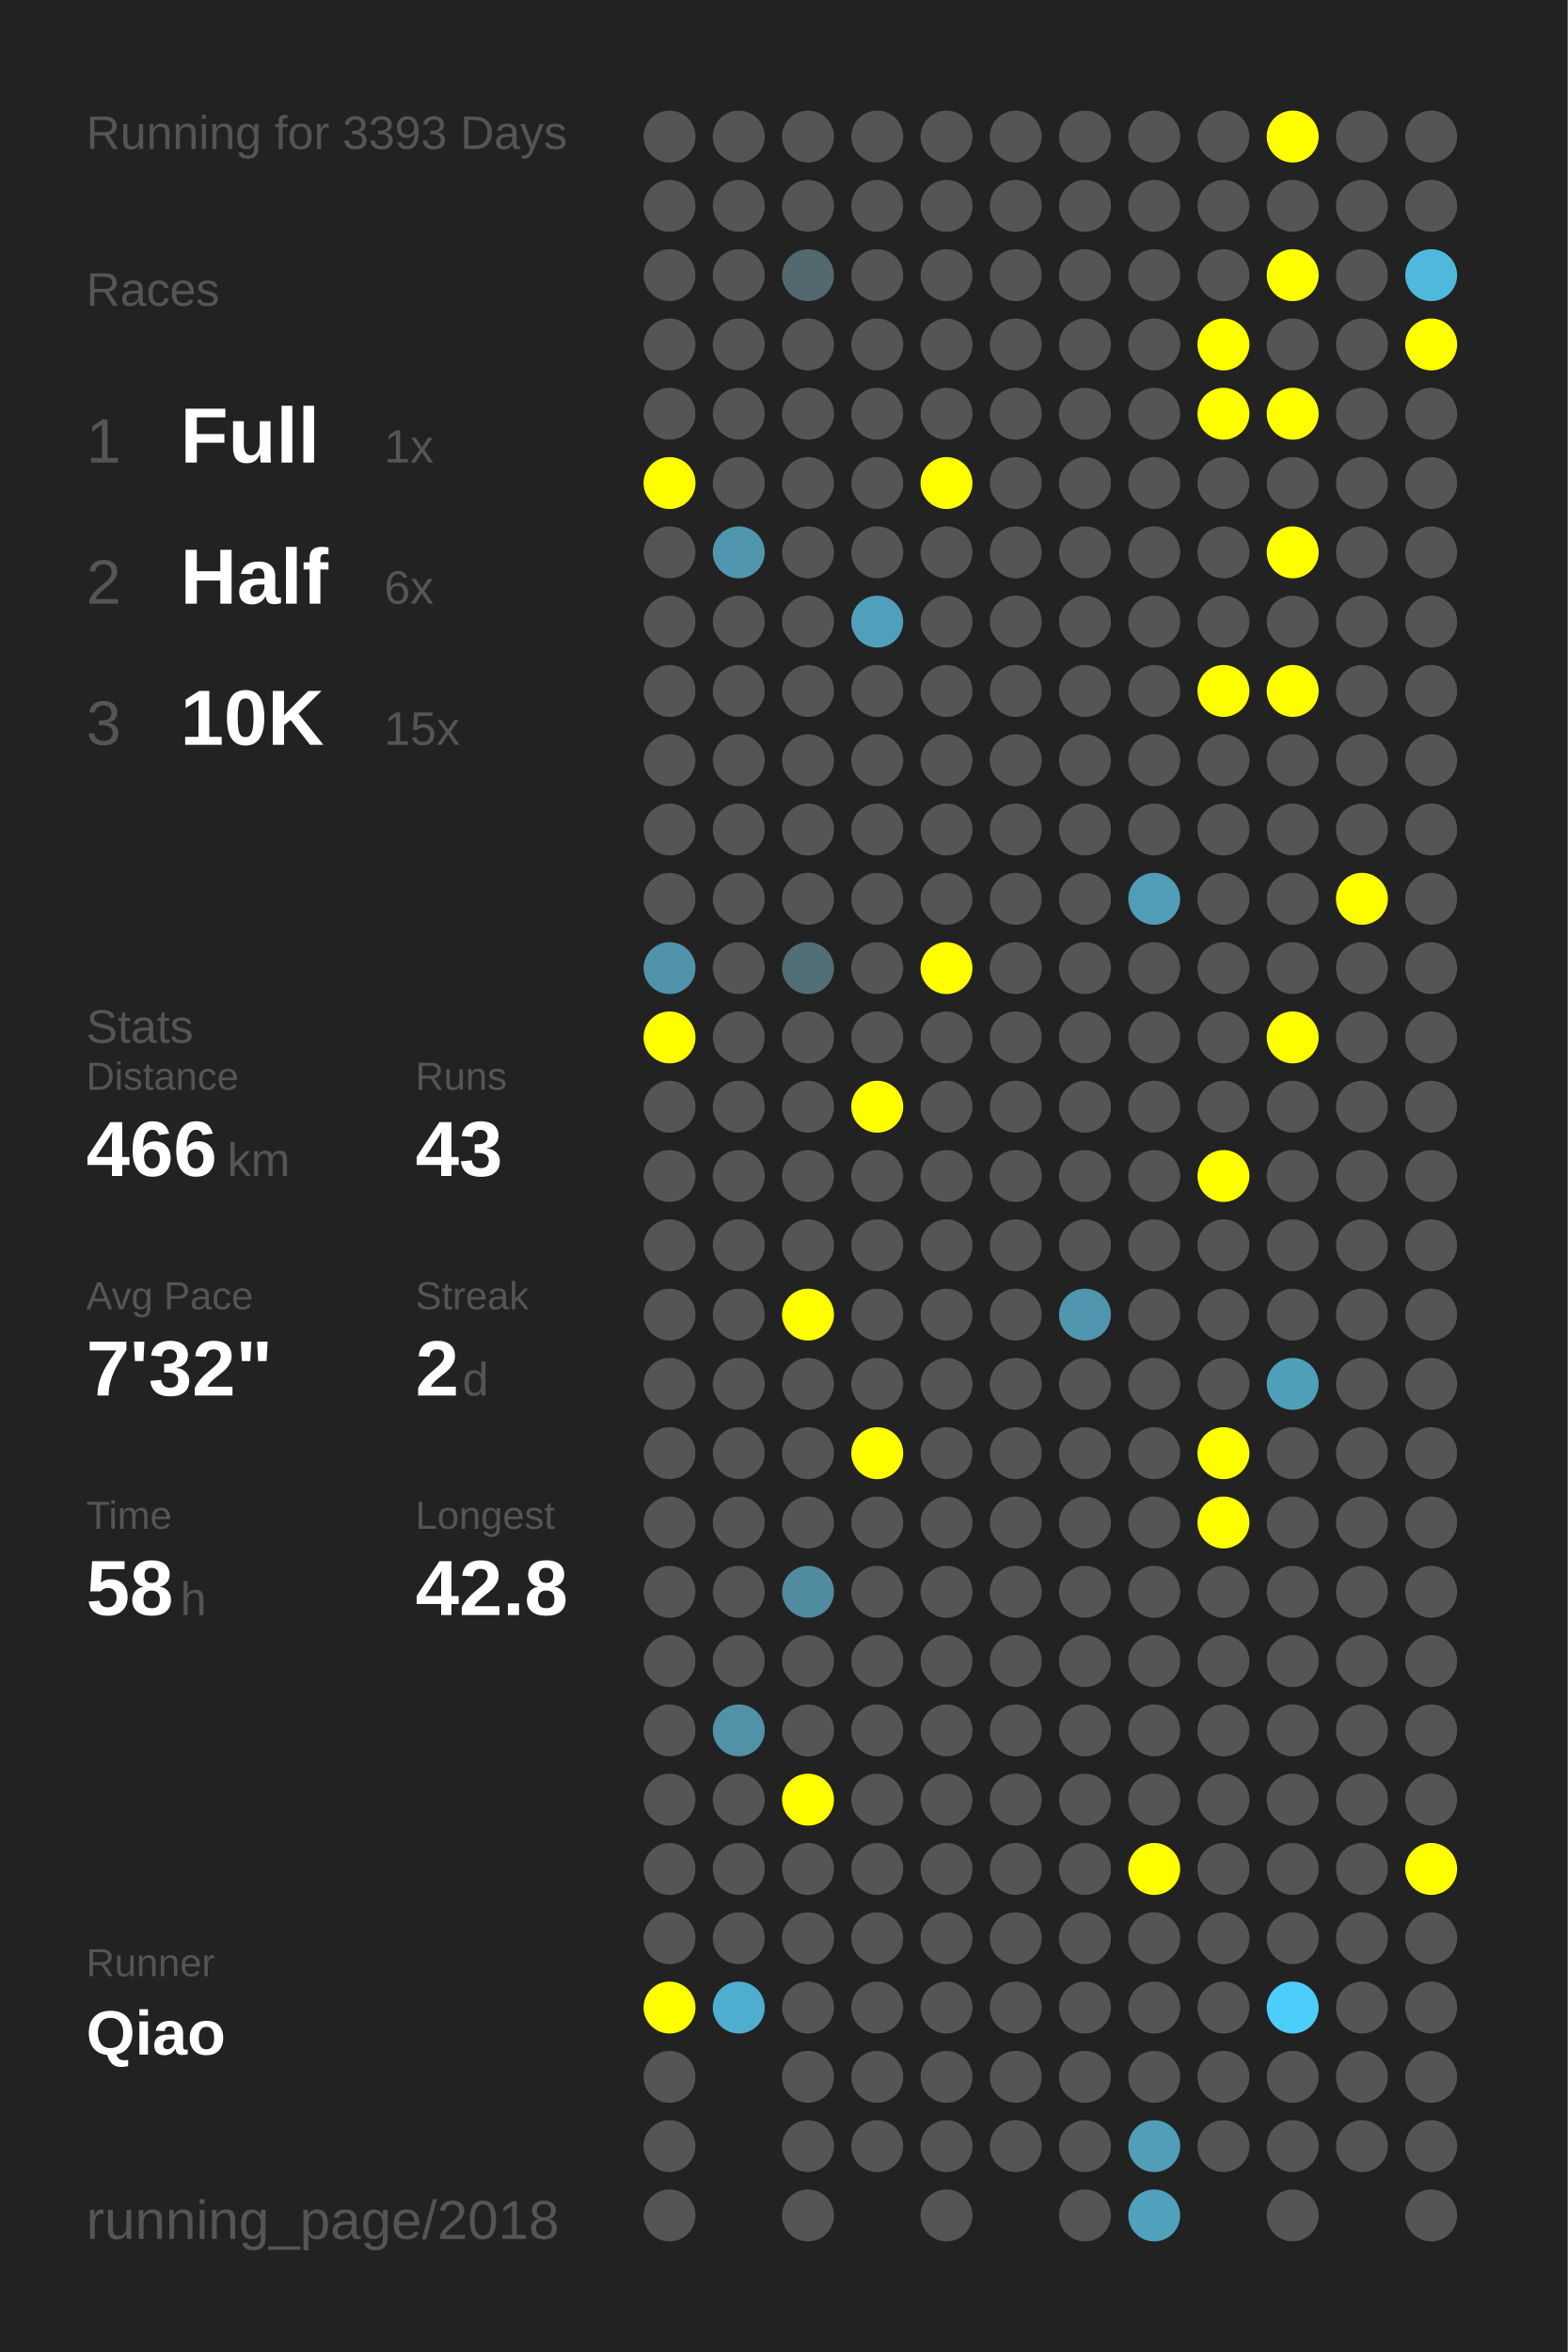
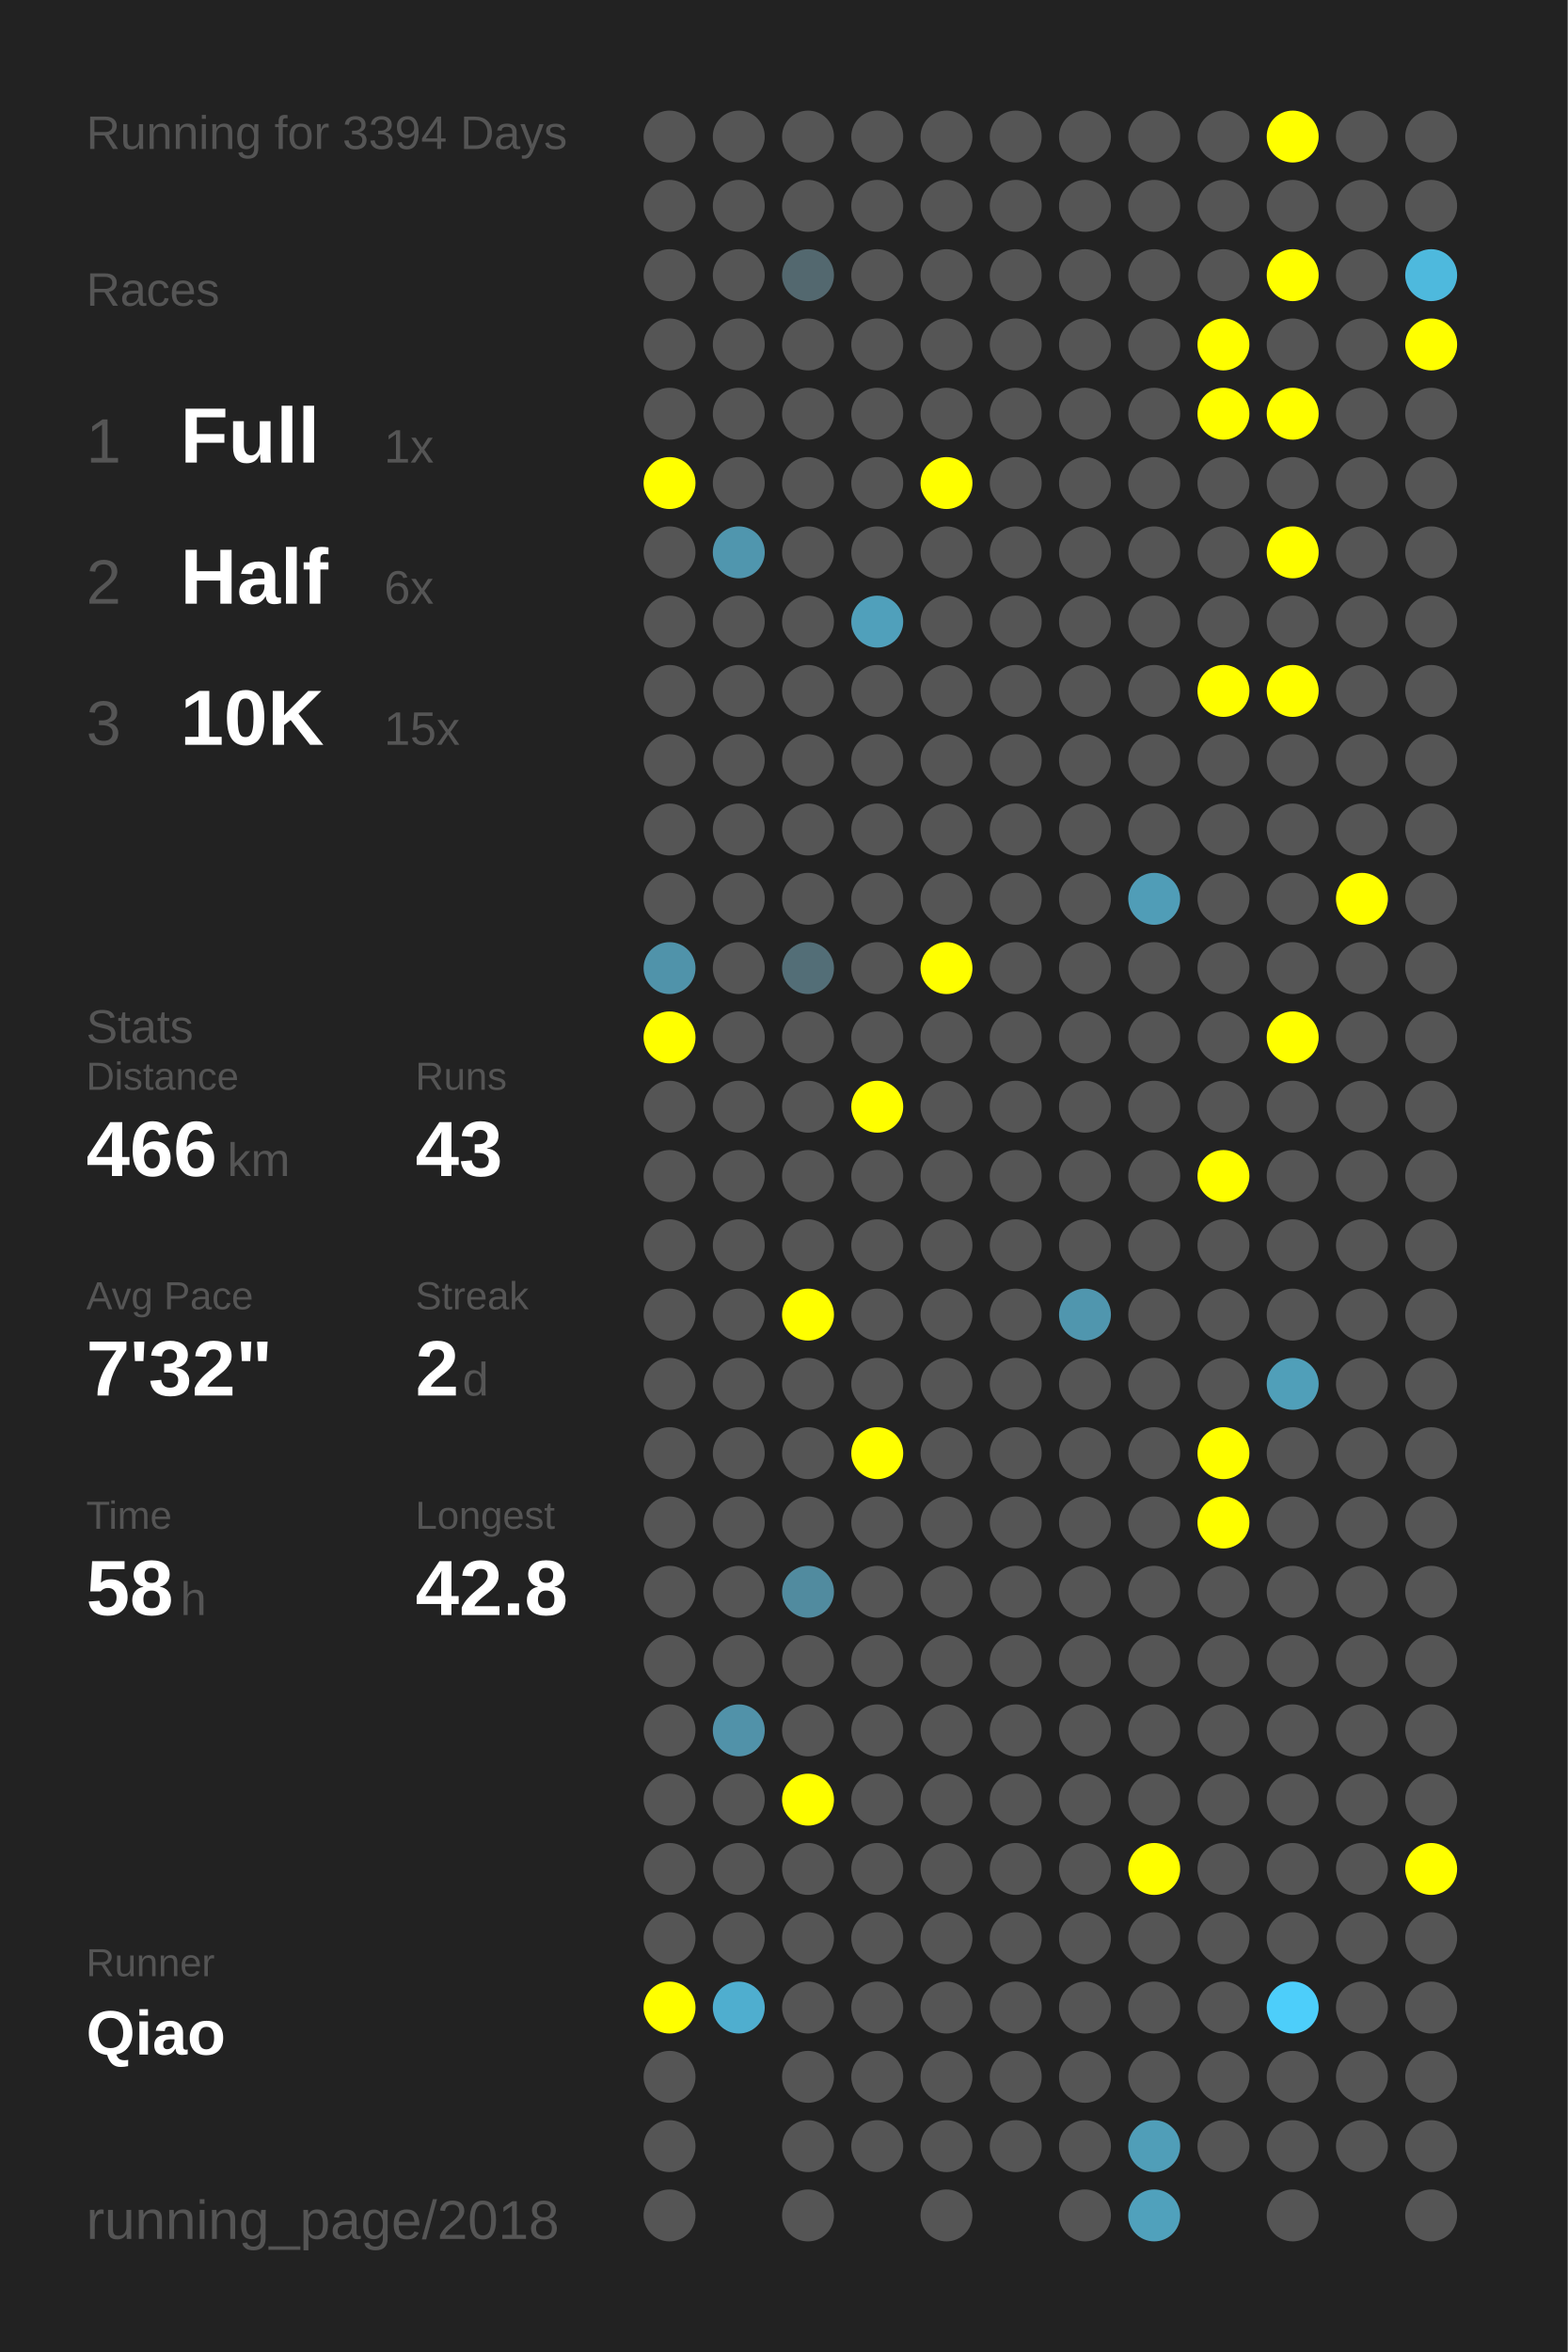
<svg xmlns="http://www.w3.org/2000/svg" baseProfile="full" height="300mm" version="1.1" viewBox="0,0,200,300" width="200mm">
  <defs />
  <rect fill="#222222" height="300" width="200" x="0" y="0" />
-   <text fill="#555555" style="font-size:6px; font-family:Arial;" x="11" y="19">Running for 3393 Days</text>
+   <text fill="#555555" style="font-size:6px; font-family:Arial;" x="11" y="19">Running for 3394 Days</text>
  <text fill="#555555" style="font-size:6px; font-family:Arial;" x="11" y="39">Races</text>
  <text fill="#555555" style="font-size:8px; font-family:Arial;" x="11" y="59">1</text>
  <text fill="#FFFFFF" style="font-size:10px; font-family:Arial; font-weight:bold;" x="23" y="59">Full</text>
  <text fill="#555555" style="font-size:6px; font-family:Arial;" x="49" y="59">1x</text>
  <text fill="#555555" style="font-size:8px; font-family:Arial;" x="11" y="77">2</text>
  <text fill="#FFFFFF" style="font-size:10px; font-family:Arial; font-weight:bold;" x="23" y="77">Half</text>
  <text fill="#555555" style="font-size:6px; font-family:Arial;" x="49" y="77">6x</text>
  <text fill="#555555" style="font-size:8px; font-family:Arial;" x="11" y="95">3</text>
  <text fill="#FFFFFF" style="font-size:10px; font-family:Arial; font-weight:bold;" x="23" y="95">10K</text>
  <text fill="#555555" style="font-size:6px; font-family:Arial;" x="49" y="95">15x</text>
  <text fill="#555555" style="font-size:6px; font-family:Arial;" x="11" y="133">Stats</text>
  <text fill="#555555" style="font-size:5px; font-family:Arial;" x="11" y="139">Distance</text>
  <text fill="#FFFFFF" style="font-size:10px; font-family:Arial; font-weight:bold;" x="11" y="150">466</text>
  <text fill="#555555" style="font-size:6px; font-family:Arial;" x="29" y="150">km</text>
  <text fill="#555555" style="font-size:5px; font-family:Arial;" x="53" y="139">Runs</text>
  <text fill="#FFFFFF" style="font-size:10px; font-family:Arial; font-weight:bold;" x="53" y="150">43</text>
  <text fill="#555555" style="font-size:5px; font-family:Arial;" x="11" y="167">Avg Pace</text>
  <text fill="#FFFFFF" style="font-size:10px; font-family:Arial; font-weight:bold;" x="11" y="178">7'32"</text>
  <text fill="#555555" style="font-size:5px; font-family:Arial;" x="53" y="167">Streak</text>
  <text fill="#FFFFFF" style="font-size:10px; font-family:Arial; font-weight:bold;" x="53" y="178">2</text>
  <text fill="#555555" style="font-size:6px; font-family:Arial;" x="59" y="178">d</text>
  <text fill="#555555" style="font-size:5px; font-family:Arial;" x="11" y="195">Time</text>
  <text fill="#FFFFFF" style="font-size:10px; font-family:Arial; font-weight:bold;" x="11" y="206">58</text>
  <text fill="#555555" style="font-size:6px; font-family:Arial;" x="23" y="206">h</text>
  <text fill="#555555" style="font-size:5px; font-family:Arial;" x="53" y="195">Longest</text>
  <text fill="#FFFFFF" style="font-size:10px; font-family:Arial; font-weight:bold;" x="53" y="206">42.8</text>
  <text fill="#555555" style="font-size:5px; font-family:Arial;" x="11" y="252.065">Runner</text>
  <text fill="#FFFFFF" style="font-size:8px; font-family:Arial; font-weight:bold;" x="11" y="262.065">Qiao</text>
  <text fill="#555555" style="font-size:7px; font-family:Arial;" x="11" y="285.581">running_page/2018</text>
  <circle cx="85.417" cy="17.419" fill="#555555" r="3.312" />
  <circle cx="85.417" cy="26.258" fill="#555555" r="3.312" />
  <circle cx="85.417" cy="35.097" fill="#555555" r="3.312" />
  <circle cx="85.417" cy="43.935" fill="#555555" r="3.312" />
  <circle cx="85.417" cy="52.774" fill="#555555" r="3.312" />
  <circle cx="85.417" cy="61.613" fill="#FFFF00" r="3.312" />
  <circle cx="85.417" cy="70.452" fill="#555555" r="3.312" />
  <circle cx="85.417" cy="79.29" fill="#555555" r="3.312" />
  <circle cx="85.417" cy="88.129" fill="#555555" r="3.312" />
  <circle cx="85.417" cy="96.968" fill="#555555" r="3.312" />
  <circle cx="85.417" cy="105.806" fill="#555555" r="3.312" />
  <circle cx="85.417" cy="114.645" fill="#555555" r="3.312" />
  <circle cx="85.417" cy="123.484" fill="#5093aa" r="3.312" />
  <circle cx="85.417" cy="132.323" fill="#FFFF00" r="3.312" />
  <circle cx="85.417" cy="141.161" fill="#555555" r="3.312" />
  <circle cx="85.417" cy="150" fill="#555555" r="3.312" />
  <circle cx="85.417" cy="158.839" fill="#555555" r="3.312" />
  <circle cx="85.417" cy="167.677" fill="#555555" r="3.312" />
  <circle cx="85.417" cy="176.516" fill="#555555" r="3.312" />
  <circle cx="85.417" cy="185.355" fill="#555555" r="3.312" />
  <circle cx="85.417" cy="194.194" fill="#555555" r="3.312" />
  <circle cx="85.417" cy="203.032" fill="#555555" r="3.312" />
  <circle cx="85.417" cy="211.871" fill="#555555" r="3.312" />
  <circle cx="85.417" cy="220.71" fill="#555555" r="3.312" />
  <circle cx="85.417" cy="229.548" fill="#555555" r="3.312" />
  <circle cx="85.417" cy="238.387" fill="#555555" r="3.312" />
  <circle cx="85.417" cy="247.226" fill="#555555" r="3.312" />
  <circle cx="85.417" cy="256.065" fill="#FFFF00" r="3.312" />
  <circle cx="85.417" cy="264.903" fill="#555555" r="3.312" />
  <circle cx="85.417" cy="273.742" fill="#555555" r="3.312" />
  <circle cx="85.417" cy="282.581" fill="#555555" r="3.312" />
  <circle cx="94.25" cy="17.419" fill="#555555" r="3.312" />
  <circle cx="94.25" cy="26.258" fill="#555555" r="3.312" />
  <circle cx="94.25" cy="35.097" fill="#555555" r="3.312" />
  <circle cx="94.25" cy="43.935" fill="#555555" r="3.312" />
  <circle cx="94.25" cy="52.774" fill="#555555" r="3.312" />
  <circle cx="94.25" cy="61.613" fill="#555555" r="3.312" />
  <circle cx="94.25" cy="70.452" fill="#5096ae" r="3.312" />
  <circle cx="94.25" cy="79.29" fill="#555555" r="3.312" />
  <circle cx="94.25" cy="88.129" fill="#555555" r="3.312" />
  <circle cx="94.25" cy="96.968" fill="#555555" r="3.312" />
  <circle cx="94.25" cy="105.806" fill="#555555" r="3.312" />
  <circle cx="94.25" cy="114.645" fill="#555555" r="3.312" />
  <circle cx="94.25" cy="123.484" fill="#555555" r="3.312" />
  <circle cx="94.25" cy="132.323" fill="#555555" r="3.312" />
  <circle cx="94.25" cy="141.161" fill="#555555" r="3.312" />
  <circle cx="94.25" cy="150" fill="#555555" r="3.312" />
  <circle cx="94.25" cy="158.839" fill="#555555" r="3.312" />
  <circle cx="94.25" cy="167.677" fill="#555555" r="3.312" />
  <circle cx="94.25" cy="176.516" fill="#555555" r="3.312" />
  <circle cx="94.25" cy="185.355" fill="#555555" r="3.312" />
  <circle cx="94.25" cy="194.194" fill="#555555" r="3.312" />
  <circle cx="94.25" cy="203.032" fill="#555555" r="3.312" />
  <circle cx="94.25" cy="211.871" fill="#555555" r="3.312" />
  <circle cx="94.25" cy="220.71" fill="#5192a9" r="3.312" />
  <circle cx="94.25" cy="229.548" fill="#555555" r="3.312" />
  <circle cx="94.25" cy="238.387" fill="#555555" r="3.312" />
  <circle cx="94.25" cy="247.226" fill="#555555" r="3.312" />
  <circle cx="94.25" cy="256.065" fill="#4faecf" r="3.312" />
  <circle cx="103.083" cy="17.419" fill="#555555" r="3.312" />
  <circle cx="103.083" cy="26.258" fill="#555555" r="3.312" />
  <circle cx="103.083" cy="35.097" fill="#53686f" r="3.312" />
  <circle cx="103.083" cy="43.935" fill="#555555" r="3.312" />
  <circle cx="103.083" cy="52.774" fill="#555555" r="3.312" />
  <circle cx="103.083" cy="61.613" fill="#555555" r="3.312" />
  <circle cx="103.083" cy="70.452" fill="#555555" r="3.312" />
  <circle cx="103.083" cy="79.29" fill="#555555" r="3.312" />
  <circle cx="103.083" cy="88.129" fill="#555555" r="3.312" />
  <circle cx="103.083" cy="96.968" fill="#555555" r="3.312" />
  <circle cx="103.083" cy="105.806" fill="#555555" r="3.312" />
  <circle cx="103.083" cy="114.645" fill="#555555" r="3.312" />
  <circle cx="103.083" cy="123.484" fill="#536e77" r="3.312" />
  <circle cx="103.083" cy="132.323" fill="#555555" r="3.312" />
  <circle cx="103.083" cy="141.161" fill="#555555" r="3.312" />
  <circle cx="103.083" cy="150" fill="#555555" r="3.312" />
  <circle cx="103.083" cy="158.839" fill="#555555" r="3.312" />
  <circle cx="103.083" cy="167.677" fill="#FFFF00" r="3.312" />
  <circle cx="103.083" cy="176.516" fill="#555555" r="3.312" />
  <circle cx="103.083" cy="185.355" fill="#555555" r="3.312" />
  <circle cx="103.083" cy="194.194" fill="#555555" r="3.312" />
  <circle cx="103.083" cy="203.032" fill="#518b9f" r="3.312" />
  <circle cx="103.083" cy="211.871" fill="#555555" r="3.312" />
  <circle cx="103.083" cy="220.71" fill="#555555" r="3.312" />
  <circle cx="103.083" cy="229.548" fill="#FFFF00" r="3.312" />
  <circle cx="103.083" cy="238.387" fill="#555555" r="3.312" />
  <circle cx="103.083" cy="247.226" fill="#555555" r="3.312" />
  <circle cx="103.083" cy="256.065" fill="#555555" r="3.312" />
  <circle cx="103.083" cy="264.903" fill="#555555" r="3.312" />
  <circle cx="103.083" cy="273.742" fill="#555555" r="3.312" />
  <circle cx="103.083" cy="282.581" fill="#555555" r="3.312" />
  <circle cx="111.917" cy="17.419" fill="#555555" r="3.312" />
  <circle cx="111.917" cy="26.258" fill="#555555" r="3.312" />
  <circle cx="111.917" cy="35.097" fill="#555555" r="3.312" />
  <circle cx="111.917" cy="43.935" fill="#555555" r="3.312" />
  <circle cx="111.917" cy="52.774" fill="#555555" r="3.312" />
  <circle cx="111.917" cy="61.613" fill="#555555" r="3.312" />
  <circle cx="111.917" cy="70.452" fill="#555555" r="3.312" />
  <circle cx="111.917" cy="79.29" fill="#50a0bb" r="3.312" />
  <circle cx="111.917" cy="88.129" fill="#555555" r="3.312" />
  <circle cx="111.917" cy="96.968" fill="#555555" r="3.312" />
  <circle cx="111.917" cy="105.806" fill="#555555" r="3.312" />
  <circle cx="111.917" cy="114.645" fill="#555555" r="3.312" />
  <circle cx="111.917" cy="123.484" fill="#555555" r="3.312" />
  <circle cx="111.917" cy="132.323" fill="#555555" r="3.312" />
  <circle cx="111.917" cy="141.161" fill="#FFFF00" r="3.312" />
  <circle cx="111.917" cy="150" fill="#555555" r="3.312" />
  <circle cx="111.917" cy="158.839" fill="#555555" r="3.312" />
  <circle cx="111.917" cy="167.677" fill="#555555" r="3.312" />
  <circle cx="111.917" cy="176.516" fill="#555555" r="3.312" />
  <circle cx="111.917" cy="185.355" fill="#FFFF00" r="3.312" />
  <circle cx="111.917" cy="194.194" fill="#555555" r="3.312" />
  <circle cx="111.917" cy="203.032" fill="#555555" r="3.312" />
  <circle cx="111.917" cy="211.871" fill="#555555" r="3.312" />
  <circle cx="111.917" cy="220.71" fill="#555555" r="3.312" />
  <circle cx="111.917" cy="229.548" fill="#555555" r="3.312" />
  <circle cx="111.917" cy="238.387" fill="#555555" r="3.312" />
  <circle cx="111.917" cy="247.226" fill="#555555" r="3.312" />
  <circle cx="111.917" cy="256.065" fill="#555555" r="3.312" />
  <circle cx="111.917" cy="264.903" fill="#555555" r="3.312" />
  <circle cx="111.917" cy="273.742" fill="#555555" r="3.312" />
  <circle cx="120.75" cy="17.419" fill="#555555" r="3.312" />
  <circle cx="120.75" cy="26.258" fill="#555555" r="3.312" />
  <circle cx="120.75" cy="35.097" fill="#555555" r="3.312" />
  <circle cx="120.75" cy="43.935" fill="#555555" r="3.312" />
  <circle cx="120.75" cy="52.774" fill="#555555" r="3.312" />
  <circle cx="120.75" cy="61.613" fill="#FFFF00" r="3.312" />
  <circle cx="120.75" cy="70.452" fill="#555555" r="3.312" />
  <circle cx="120.75" cy="79.29" fill="#555555" r="3.312" />
  <circle cx="120.75" cy="88.129" fill="#555555" r="3.312" />
  <circle cx="120.75" cy="96.968" fill="#555555" r="3.312" />
  <circle cx="120.75" cy="105.806" fill="#555555" r="3.312" />
  <circle cx="120.75" cy="114.645" fill="#555555" r="3.312" />
  <circle cx="120.75" cy="123.484" fill="#FFFF00" r="3.312" />
  <circle cx="120.75" cy="132.323" fill="#555555" r="3.312" />
  <circle cx="120.75" cy="141.161" fill="#555555" r="3.312" />
  <circle cx="120.75" cy="150" fill="#555555" r="3.312" />
  <circle cx="120.75" cy="158.839" fill="#555555" r="3.312" />
  <circle cx="120.75" cy="167.677" fill="#555555" r="3.312" />
  <circle cx="120.75" cy="176.516" fill="#555555" r="3.312" />
  <circle cx="120.75" cy="185.355" fill="#555555" r="3.312" />
  <circle cx="120.75" cy="194.194" fill="#555555" r="3.312" />
  <circle cx="120.75" cy="203.032" fill="#555555" r="3.312" />
  <circle cx="120.75" cy="211.871" fill="#555555" r="3.312" />
  <circle cx="120.75" cy="220.71" fill="#555555" r="3.312" />
  <circle cx="120.75" cy="229.548" fill="#555555" r="3.312" />
  <circle cx="120.75" cy="238.387" fill="#555555" r="3.312" />
  <circle cx="120.75" cy="247.226" fill="#555555" r="3.312" />
  <circle cx="120.75" cy="256.065" fill="#555555" r="3.312" />
  <circle cx="120.75" cy="264.903" fill="#555555" r="3.312" />
  <circle cx="120.75" cy="273.742" fill="#555555" r="3.312" />
  <circle cx="120.75" cy="282.581" fill="#555555" r="3.312" />
  <circle cx="129.583" cy="17.419" fill="#555555" r="3.312" />
  <circle cx="129.583" cy="26.258" fill="#555555" r="3.312" />
  <circle cx="129.583" cy="35.097" fill="#555555" r="3.312" />
  <circle cx="129.583" cy="43.935" fill="#555555" r="3.312" />
  <circle cx="129.583" cy="52.774" fill="#555555" r="3.312" />
  <circle cx="129.583" cy="61.613" fill="#555555" r="3.312" />
  <circle cx="129.583" cy="70.452" fill="#555555" r="3.312" />
  <circle cx="129.583" cy="79.29" fill="#555555" r="3.312" />
  <circle cx="129.583" cy="88.129" fill="#555555" r="3.312" />
  <circle cx="129.583" cy="96.968" fill="#555555" r="3.312" />
  <circle cx="129.583" cy="105.806" fill="#555555" r="3.312" />
  <circle cx="129.583" cy="114.645" fill="#555555" r="3.312" />
  <circle cx="129.583" cy="123.484" fill="#555555" r="3.312" />
  <circle cx="129.583" cy="132.323" fill="#555555" r="3.312" />
  <circle cx="129.583" cy="141.161" fill="#555555" r="3.312" />
  <circle cx="129.583" cy="150" fill="#555555" r="3.312" />
  <circle cx="129.583" cy="158.839" fill="#555555" r="3.312" />
  <circle cx="129.583" cy="167.677" fill="#555555" r="3.312" />
  <circle cx="129.583" cy="176.516" fill="#555555" r="3.312" />
  <circle cx="129.583" cy="185.355" fill="#555555" r="3.312" />
  <circle cx="129.583" cy="194.194" fill="#555555" r="3.312" />
  <circle cx="129.583" cy="203.032" fill="#555555" r="3.312" />
  <circle cx="129.583" cy="211.871" fill="#555555" r="3.312" />
  <circle cx="129.583" cy="220.71" fill="#555555" r="3.312" />
  <circle cx="129.583" cy="229.548" fill="#555555" r="3.312" />
  <circle cx="129.583" cy="238.387" fill="#555555" r="3.312" />
  <circle cx="129.583" cy="247.226" fill="#555555" r="3.312" />
  <circle cx="129.583" cy="256.065" fill="#555555" r="3.312" />
  <circle cx="129.583" cy="264.903" fill="#555555" r="3.312" />
  <circle cx="129.583" cy="273.742" fill="#555555" r="3.312" />
  <circle cx="138.417" cy="17.419" fill="#555555" r="3.312" />
  <circle cx="138.417" cy="26.258" fill="#555555" r="3.312" />
  <circle cx="138.417" cy="35.097" fill="#555555" r="3.312" />
  <circle cx="138.417" cy="43.935" fill="#555555" r="3.312" />
  <circle cx="138.417" cy="52.774" fill="#555555" r="3.312" />
  <circle cx="138.417" cy="61.613" fill="#555555" r="3.312" />
  <circle cx="138.417" cy="70.452" fill="#555555" r="3.312" />
  <circle cx="138.417" cy="79.29" fill="#555555" r="3.312" />
  <circle cx="138.417" cy="88.129" fill="#555555" r="3.312" />
  <circle cx="138.417" cy="96.968" fill="#555555" r="3.312" />
  <circle cx="138.417" cy="105.806" fill="#555555" r="3.312" />
  <circle cx="138.417" cy="114.645" fill="#555555" r="3.312" />
  <circle cx="138.417" cy="123.484" fill="#555555" r="3.312" />
  <circle cx="138.417" cy="132.323" fill="#555555" r="3.312" />
  <circle cx="138.417" cy="141.161" fill="#555555" r="3.312" />
  <circle cx="138.417" cy="150" fill="#555555" r="3.312" />
  <circle cx="138.417" cy="158.839" fill="#555555" r="3.312" />
  <circle cx="138.417" cy="167.677" fill="#5096ae" r="3.312" />
  <circle cx="138.417" cy="176.516" fill="#555555" r="3.312" />
  <circle cx="138.417" cy="185.355" fill="#555555" r="3.312" />
  <circle cx="138.417" cy="194.194" fill="#555555" r="3.312" />
  <circle cx="138.417" cy="203.032" fill="#555555" r="3.312" />
  <circle cx="138.417" cy="211.871" fill="#555555" r="3.312" />
  <circle cx="138.417" cy="220.71" fill="#555555" r="3.312" />
  <circle cx="138.417" cy="229.548" fill="#555555" r="3.312" />
  <circle cx="138.417" cy="238.387" fill="#555555" r="3.312" />
  <circle cx="138.417" cy="247.226" fill="#555555" r="3.312" />
  <circle cx="138.417" cy="256.065" fill="#555555" r="3.312" />
  <circle cx="138.417" cy="264.903" fill="#555555" r="3.312" />
  <circle cx="138.417" cy="273.742" fill="#555555" r="3.312" />
  <circle cx="138.417" cy="282.581" fill="#555555" r="3.312" />
  <circle cx="147.25" cy="17.419" fill="#555555" r="3.312" />
  <circle cx="147.25" cy="26.258" fill="#555555" r="3.312" />
  <circle cx="147.25" cy="35.097" fill="#555555" r="3.312" />
  <circle cx="147.25" cy="43.935" fill="#555555" r="3.312" />
  <circle cx="147.25" cy="52.774" fill="#555555" r="3.312" />
  <circle cx="147.25" cy="61.613" fill="#555555" r="3.312" />
  <circle cx="147.25" cy="70.452" fill="#555555" r="3.312" />
  <circle cx="147.25" cy="79.29" fill="#555555" r="3.312" />
  <circle cx="147.25" cy="88.129" fill="#555555" r="3.312" />
  <circle cx="147.25" cy="96.968" fill="#555555" r="3.312" />
  <circle cx="147.25" cy="105.806" fill="#555555" r="3.312" />
  <circle cx="147.25" cy="114.645" fill="#509db7" r="3.312" />
  <circle cx="147.25" cy="123.484" fill="#555555" r="3.312" />
  <circle cx="147.25" cy="132.323" fill="#555555" r="3.312" />
  <circle cx="147.25" cy="141.161" fill="#555555" r="3.312" />
  <circle cx="147.25" cy="150" fill="#555555" r="3.312" />
  <circle cx="147.25" cy="158.839" fill="#555555" r="3.312" />
  <circle cx="147.25" cy="167.677" fill="#555555" r="3.312" />
  <circle cx="147.25" cy="176.516" fill="#555555" r="3.312" />
  <circle cx="147.25" cy="185.355" fill="#555555" r="3.312" />
  <circle cx="147.25" cy="194.194" fill="#555555" r="3.312" />
  <circle cx="147.25" cy="203.032" fill="#555555" r="3.312" />
  <circle cx="147.25" cy="211.871" fill="#555555" r="3.312" />
  <circle cx="147.25" cy="220.71" fill="#555555" r="3.312" />
  <circle cx="147.25" cy="229.548" fill="#555555" r="3.312" />
  <circle cx="147.25" cy="238.387" fill="#FFFF00" r="3.312" />
  <circle cx="147.25" cy="247.226" fill="#555555" r="3.312" />
  <circle cx="147.25" cy="256.065" fill="#555555" r="3.312" />
  <circle cx="147.25" cy="264.903" fill="#555555" r="3.312" />
  <circle cx="147.25" cy="273.742" fill="#509eb8" r="3.312" />
  <circle cx="147.25" cy="282.581" fill="#50a1bc" r="3.312" />
  <circle cx="156.083" cy="17.419" fill="#555555" r="3.312" />
  <circle cx="156.083" cy="26.258" fill="#555555" r="3.312" />
  <circle cx="156.083" cy="35.097" fill="#555555" r="3.312" />
  <circle cx="156.083" cy="43.935" fill="#FFFF00" r="3.312" />
  <circle cx="156.083" cy="52.774" fill="#FFFF00" r="3.312" />
  <circle cx="156.083" cy="61.613" fill="#555555" r="3.312" />
  <circle cx="156.083" cy="70.452" fill="#555555" r="3.312" />
  <circle cx="156.083" cy="79.29" fill="#555555" r="3.312" />
  <circle cx="156.083" cy="88.129" fill="#FFFF00" r="3.312" />
  <circle cx="156.083" cy="96.968" fill="#555555" r="3.312" />
  <circle cx="156.083" cy="105.806" fill="#555555" r="3.312" />
  <circle cx="156.083" cy="114.645" fill="#555555" r="3.312" />
  <circle cx="156.083" cy="123.484" fill="#555555" r="3.312" />
  <circle cx="156.083" cy="132.323" fill="#555555" r="3.312" />
  <circle cx="156.083" cy="141.161" fill="#555555" r="3.312" />
  <circle cx="156.083" cy="150" fill="#FFFF00" r="3.312" />
  <circle cx="156.083" cy="158.839" fill="#555555" r="3.312" />
  <circle cx="156.083" cy="167.677" fill="#555555" r="3.312" />
  <circle cx="156.083" cy="176.516" fill="#555555" r="3.312" />
  <circle cx="156.083" cy="185.355" fill="#FFFF00" r="3.312" />
  <circle cx="156.083" cy="194.194" fill="#FFFF00" r="3.312" />
  <circle cx="156.083" cy="203.032" fill="#555555" r="3.312" />
  <circle cx="156.083" cy="211.871" fill="#555555" r="3.312" />
  <circle cx="156.083" cy="220.71" fill="#555555" r="3.312" />
  <circle cx="156.083" cy="229.548" fill="#555555" r="3.312" />
  <circle cx="156.083" cy="238.387" fill="#555555" r="3.312" />
  <circle cx="156.083" cy="247.226" fill="#555555" r="3.312" />
  <circle cx="156.083" cy="256.065" fill="#555555" r="3.312" />
  <circle cx="156.083" cy="264.903" fill="#555555" r="3.312" />
  <circle cx="156.083" cy="273.742" fill="#555555" r="3.312" />
  <circle cx="164.917" cy="17.419" fill="#FFFF00" r="3.312" />
  <circle cx="164.917" cy="26.258" fill="#555555" r="3.312" />
  <circle cx="164.917" cy="35.097" fill="#FFFF00" r="3.312" />
  <circle cx="164.917" cy="43.935" fill="#555555" r="3.312" />
  <circle cx="164.917" cy="52.774" fill="#FFFF00" r="3.312" />
  <circle cx="164.917" cy="61.613" fill="#555555" r="3.312" />
  <circle cx="164.917" cy="70.452" fill="#FFFF00" r="3.312" />
  <circle cx="164.917" cy="79.29" fill="#555555" r="3.312" />
  <circle cx="164.917" cy="88.129" fill="#FFFF00" r="3.312" />
  <circle cx="164.917" cy="96.968" fill="#555555" r="3.312" />
  <circle cx="164.917" cy="105.806" fill="#555555" r="3.312" />
  <circle cx="164.917" cy="114.645" fill="#555555" r="3.312" />
  <circle cx="164.917" cy="123.484" fill="#555555" r="3.312" />
  <circle cx="164.917" cy="132.323" fill="#FFFF00" r="3.312" />
  <circle cx="164.917" cy="141.161" fill="#555555" r="3.312" />
  <circle cx="164.917" cy="150" fill="#555555" r="3.312" />
  <circle cx="164.917" cy="158.839" fill="#555555" r="3.312" />
  <circle cx="164.917" cy="167.677" fill="#555555" r="3.312" />
  <circle cx="164.917" cy="176.516" fill="#509fb9" r="3.312" />
  <circle cx="164.917" cy="185.355" fill="#555555" r="3.312" />
  <circle cx="164.917" cy="194.194" fill="#555555" r="3.312" />
  <circle cx="164.917" cy="203.032" fill="#555555" r="3.312" />
  <circle cx="164.917" cy="211.871" fill="#555555" r="3.312" />
  <circle cx="164.917" cy="220.71" fill="#555555" r="3.312" />
  <circle cx="164.917" cy="229.548" fill="#555555" r="3.312" />
  <circle cx="164.917" cy="238.387" fill="#555555" r="3.312" />
  <circle cx="164.917" cy="247.226" fill="#555555" r="3.312" />
  <circle cx="164.917" cy="256.065" fill="#4dcefa" r="3.312" />
  <circle cx="164.917" cy="264.903" fill="#555555" r="3.312" />
  <circle cx="164.917" cy="273.742" fill="#555555" r="3.312" />
  <circle cx="164.917" cy="282.581" fill="#555555" r="3.312" />
  <circle cx="173.75" cy="17.419" fill="#555555" r="3.312" />
  <circle cx="173.75" cy="26.258" fill="#555555" r="3.312" />
  <circle cx="173.75" cy="35.097" fill="#555555" r="3.312" />
  <circle cx="173.75" cy="43.935" fill="#555555" r="3.312" />
  <circle cx="173.75" cy="52.774" fill="#555555" r="3.312" />
  <circle cx="173.75" cy="61.613" fill="#555555" r="3.312" />
  <circle cx="173.75" cy="70.452" fill="#555555" r="3.312" />
  <circle cx="173.75" cy="79.29" fill="#555555" r="3.312" />
  <circle cx="173.75" cy="88.129" fill="#555555" r="3.312" />
  <circle cx="173.75" cy="96.968" fill="#555555" r="3.312" />
  <circle cx="173.75" cy="105.806" fill="#555555" r="3.312" />
  <circle cx="173.75" cy="114.645" fill="#FFFF00" r="3.312" />
  <circle cx="173.75" cy="123.484" fill="#555555" r="3.312" />
  <circle cx="173.75" cy="132.323" fill="#555555" r="3.312" />
  <circle cx="173.75" cy="141.161" fill="#555555" r="3.312" />
  <circle cx="173.75" cy="150" fill="#555555" r="3.312" />
  <circle cx="173.75" cy="158.839" fill="#555555" r="3.312" />
  <circle cx="173.75" cy="167.677" fill="#555555" r="3.312" />
  <circle cx="173.75" cy="176.516" fill="#555555" r="3.312" />
  <circle cx="173.75" cy="185.355" fill="#555555" r="3.312" />
  <circle cx="173.75" cy="194.194" fill="#555555" r="3.312" />
  <circle cx="173.75" cy="203.032" fill="#555555" r="3.312" />
  <circle cx="173.75" cy="211.871" fill="#555555" r="3.312" />
  <circle cx="173.75" cy="220.71" fill="#555555" r="3.312" />
  <circle cx="173.75" cy="229.548" fill="#555555" r="3.312" />
  <circle cx="173.75" cy="238.387" fill="#555555" r="3.312" />
  <circle cx="173.75" cy="247.226" fill="#555555" r="3.312" />
  <circle cx="173.75" cy="256.065" fill="#555555" r="3.312" />
  <circle cx="173.75" cy="264.903" fill="#555555" r="3.312" />
  <circle cx="173.75" cy="273.742" fill="#555555" r="3.312" />
  <circle cx="182.583" cy="17.419" fill="#555555" r="3.312" />
  <circle cx="182.583" cy="26.258" fill="#555555" r="3.312" />
  <circle cx="182.583" cy="35.097" fill="#4eb9dd" r="3.312" />
  <circle cx="182.583" cy="43.935" fill="#FFFF00" r="3.312" />
  <circle cx="182.583" cy="52.774" fill="#555555" r="3.312" />
  <circle cx="182.583" cy="61.613" fill="#555555" r="3.312" />
  <circle cx="182.583" cy="70.452" fill="#555555" r="3.312" />
  <circle cx="182.583" cy="79.29" fill="#555555" r="3.312" />
  <circle cx="182.583" cy="88.129" fill="#555555" r="3.312" />
  <circle cx="182.583" cy="96.968" fill="#555555" r="3.312" />
  <circle cx="182.583" cy="105.806" fill="#555555" r="3.312" />
  <circle cx="182.583" cy="114.645" fill="#555555" r="3.312" />
  <circle cx="182.583" cy="123.484" fill="#555555" r="3.312" />
  <circle cx="182.583" cy="132.323" fill="#555555" r="3.312" />
  <circle cx="182.583" cy="141.161" fill="#555555" r="3.312" />
  <circle cx="182.583" cy="150" fill="#555555" r="3.312" />
  <circle cx="182.583" cy="158.839" fill="#555555" r="3.312" />
  <circle cx="182.583" cy="167.677" fill="#555555" r="3.312" />
  <circle cx="182.583" cy="176.516" fill="#555555" r="3.312" />
  <circle cx="182.583" cy="185.355" fill="#555555" r="3.312" />
  <circle cx="182.583" cy="194.194" fill="#555555" r="3.312" />
  <circle cx="182.583" cy="203.032" fill="#555555" r="3.312" />
  <circle cx="182.583" cy="211.871" fill="#555555" r="3.312" />
  <circle cx="182.583" cy="220.71" fill="#555555" r="3.312" />
  <circle cx="182.583" cy="229.548" fill="#555555" r="3.312" />
  <circle cx="182.583" cy="238.387" fill="#FFFF00" r="3.312" />
  <circle cx="182.583" cy="247.226" fill="#555555" r="3.312" />
  <circle cx="182.583" cy="256.065" fill="#555555" r="3.312" />
  <circle cx="182.583" cy="264.903" fill="#555555" r="3.312" />
  <circle cx="182.583" cy="273.742" fill="#555555" r="3.312" />
  <circle cx="182.583" cy="282.581" fill="#555555" r="3.312" />
</svg>
